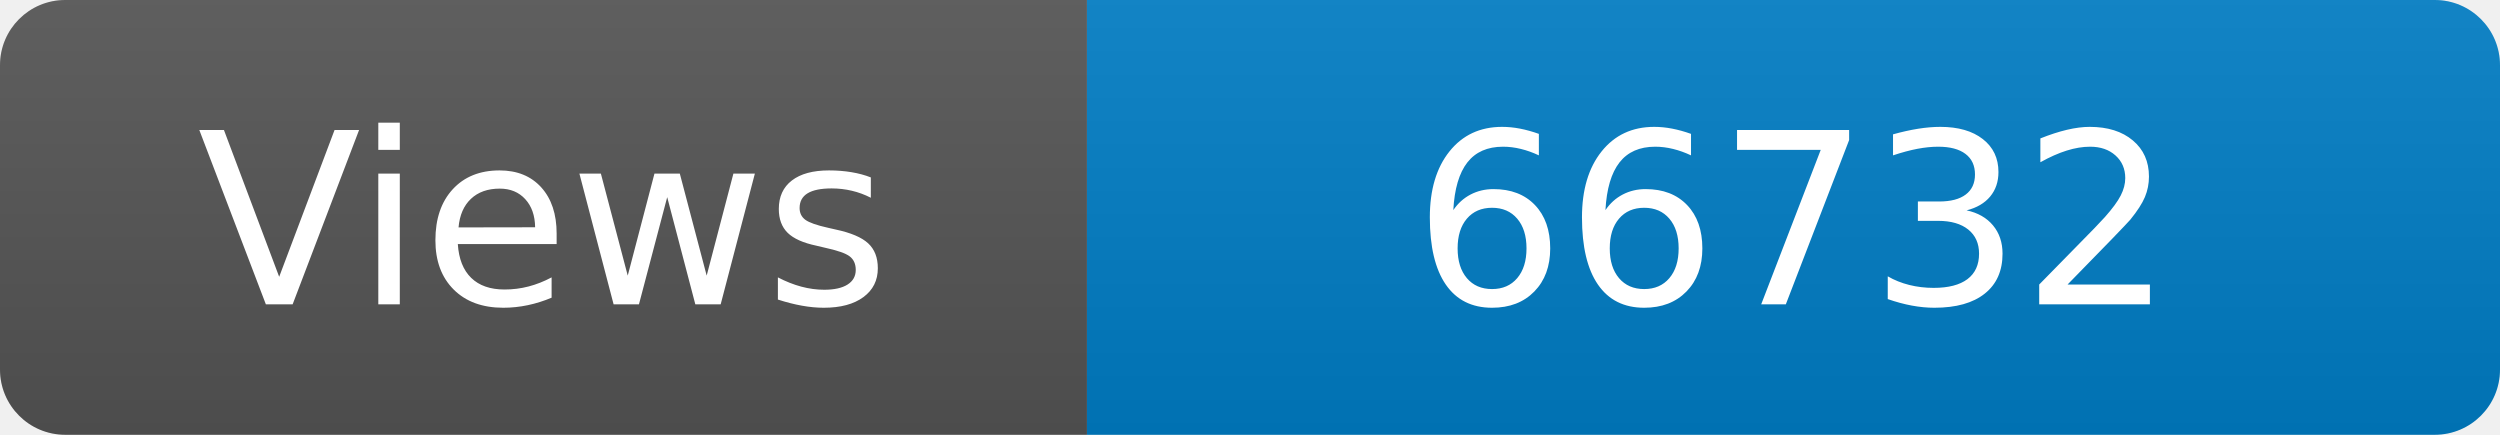
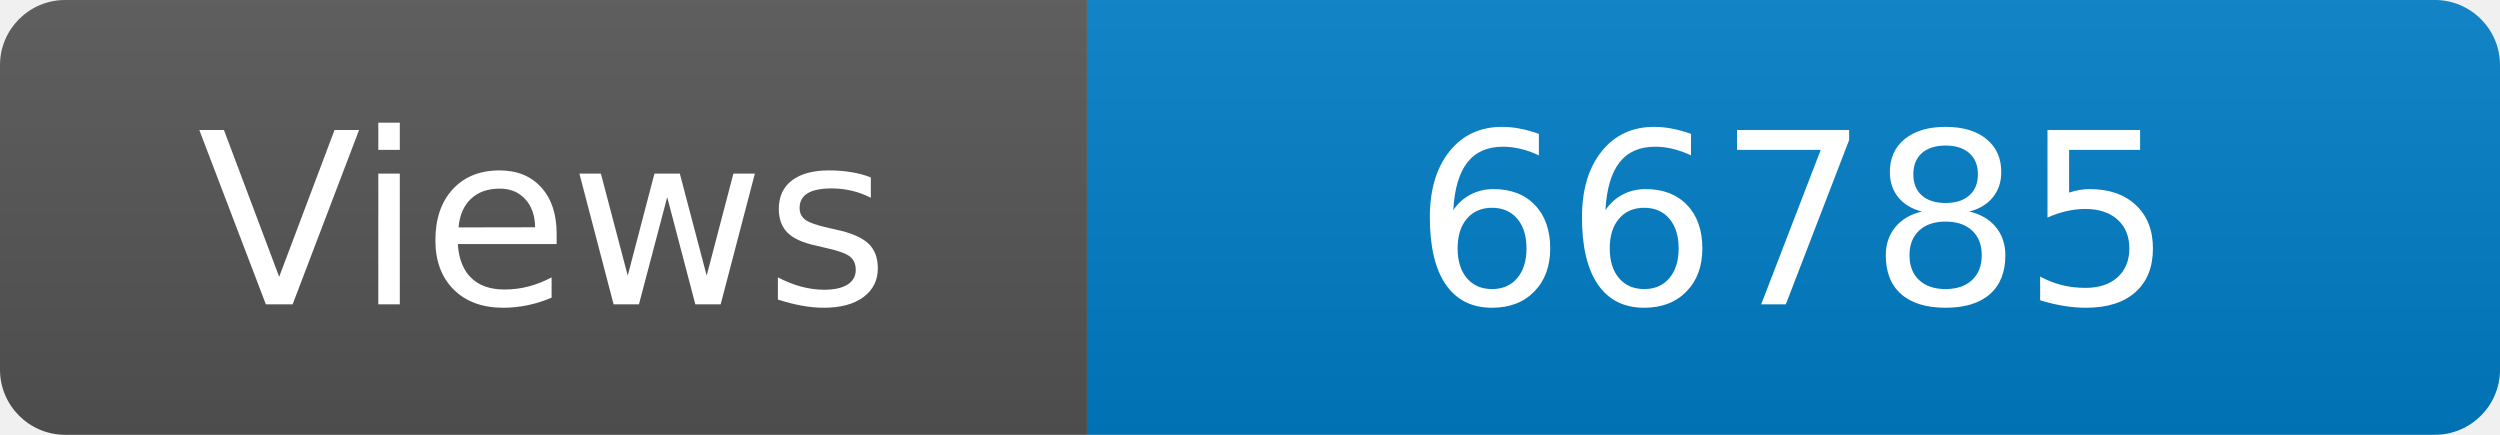
<svg xmlns="http://www.w3.org/2000/svg" width="115" height="20" role="img" aria-label="Maintained?: yes">
  <linearGradient id="s" x2="0" y2="100%">
    <stop offset="0" stop-color="#bbb" stop-opacity=".1" />
    <stop offset="1" stop-opacity=".1" />
  </linearGradient>
  <clipPath id="r">
    <rect width="115" height="20" rx="3" fill="#fff" />
  </clipPath>
  <g clip-path="url(#r)">
    <rect width="50" height="20" fill="#555" />
    <rect x="50" width="160" height="20" fill="#007ec6" />
    <rect width="115" height="20" fill="url(#s)" />
  </g>
  <g fill="#fff" text-anchor="middle" font-family="Verdana,Geneva,DejaVu Sans,sans-serif" font-size="110">
    <text x="250" y="140" transform="scale(.1)" fill="#fff">Views</text>
-     <text x="825" y="140" transform="scale(.1)" fill="#fff">66732</text>
+     <text x="825" y="140" transform="scale(.1)" fill="#fff">66785</text>
  </g>
</svg>
